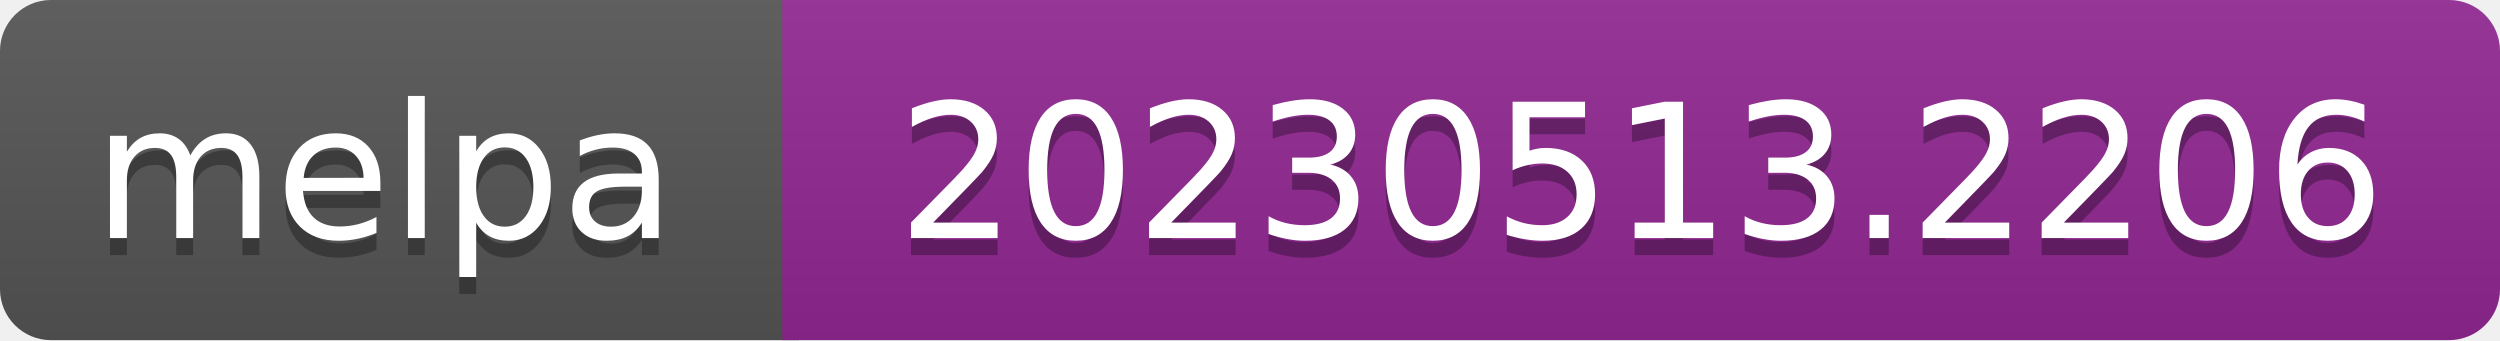
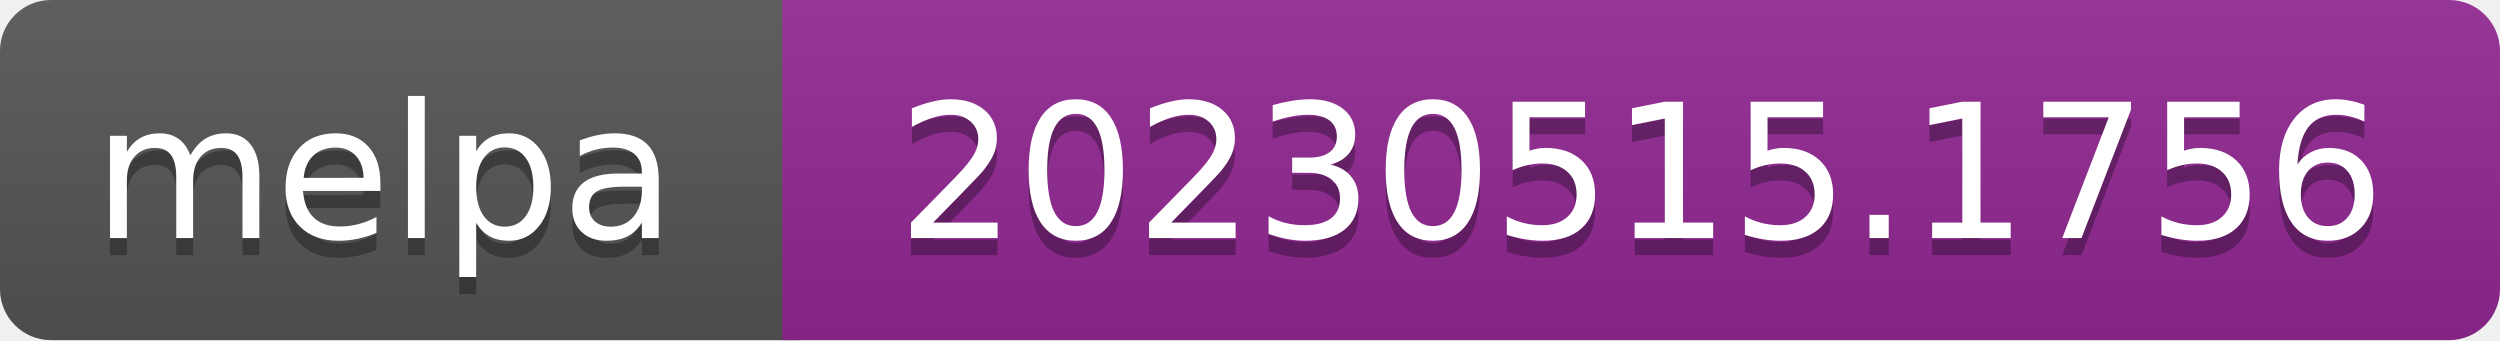
- <svg xmlns="http://www.w3.org/2000/svg" width="147" height="20" role="img" aria-label="melpa: 20230513.2206">
+ <svg xmlns="http://www.w3.org/2000/svg" width="147" height="20" role="img" aria-label="melpa: 20230515.1756">
  <linearGradient id="s" x2="0" y2="100%">
    <stop offset="0" stop-color="#bbb" stop-opacity=".1" />
    <stop offset="1" stop-opacity=".1" />
  </linearGradient>
  <clipPath id="r">
    <rect width="147" height="20" rx="3" fill="#fff" />
  </clipPath>
  <g clip-path="url(#r)">
    <rect width="47" height="20" fill="#555" />
    <rect x="46" width="147" height="20" fill="#922793" />
    <rect width="147" height="20" fill="url(#s)" />
  </g>
  <g fill="#fff" text-anchor="middle" font-family="Verdana,Geneva,DejaVu Sans,sans-serif" font-size="110" text-rendering="geometricPrecision">
    <text aria-hidden="true" x="226" y="150" fill="#010101" fill-opacity=".3" transform="scale(.1)" textLength="343">melpa</text>
    <text x="226" y="140" transform="scale(.1)" fill="#fff" textLength="343">melpa</text>
-     <text aria-hidden="true" x="965" y="150" fill="#010101" fill-opacity=".3" transform="scale(.1)" textLength="875">20230513.2206</text>
-     <text x="965" y="140" transform="scale(.1)" fill="#fff" textLength="875">20230513.2206</text>
+     <text aria-hidden="true" x="965" y="150" fill="#010101" fill-opacity=".3" transform="scale(.1)" textLength="875">20230515.1756</text>
+     <text x="965" y="140" transform="scale(.1)" fill="#fff" textLength="875">20230515.1756</text>
  </g>
</svg>
